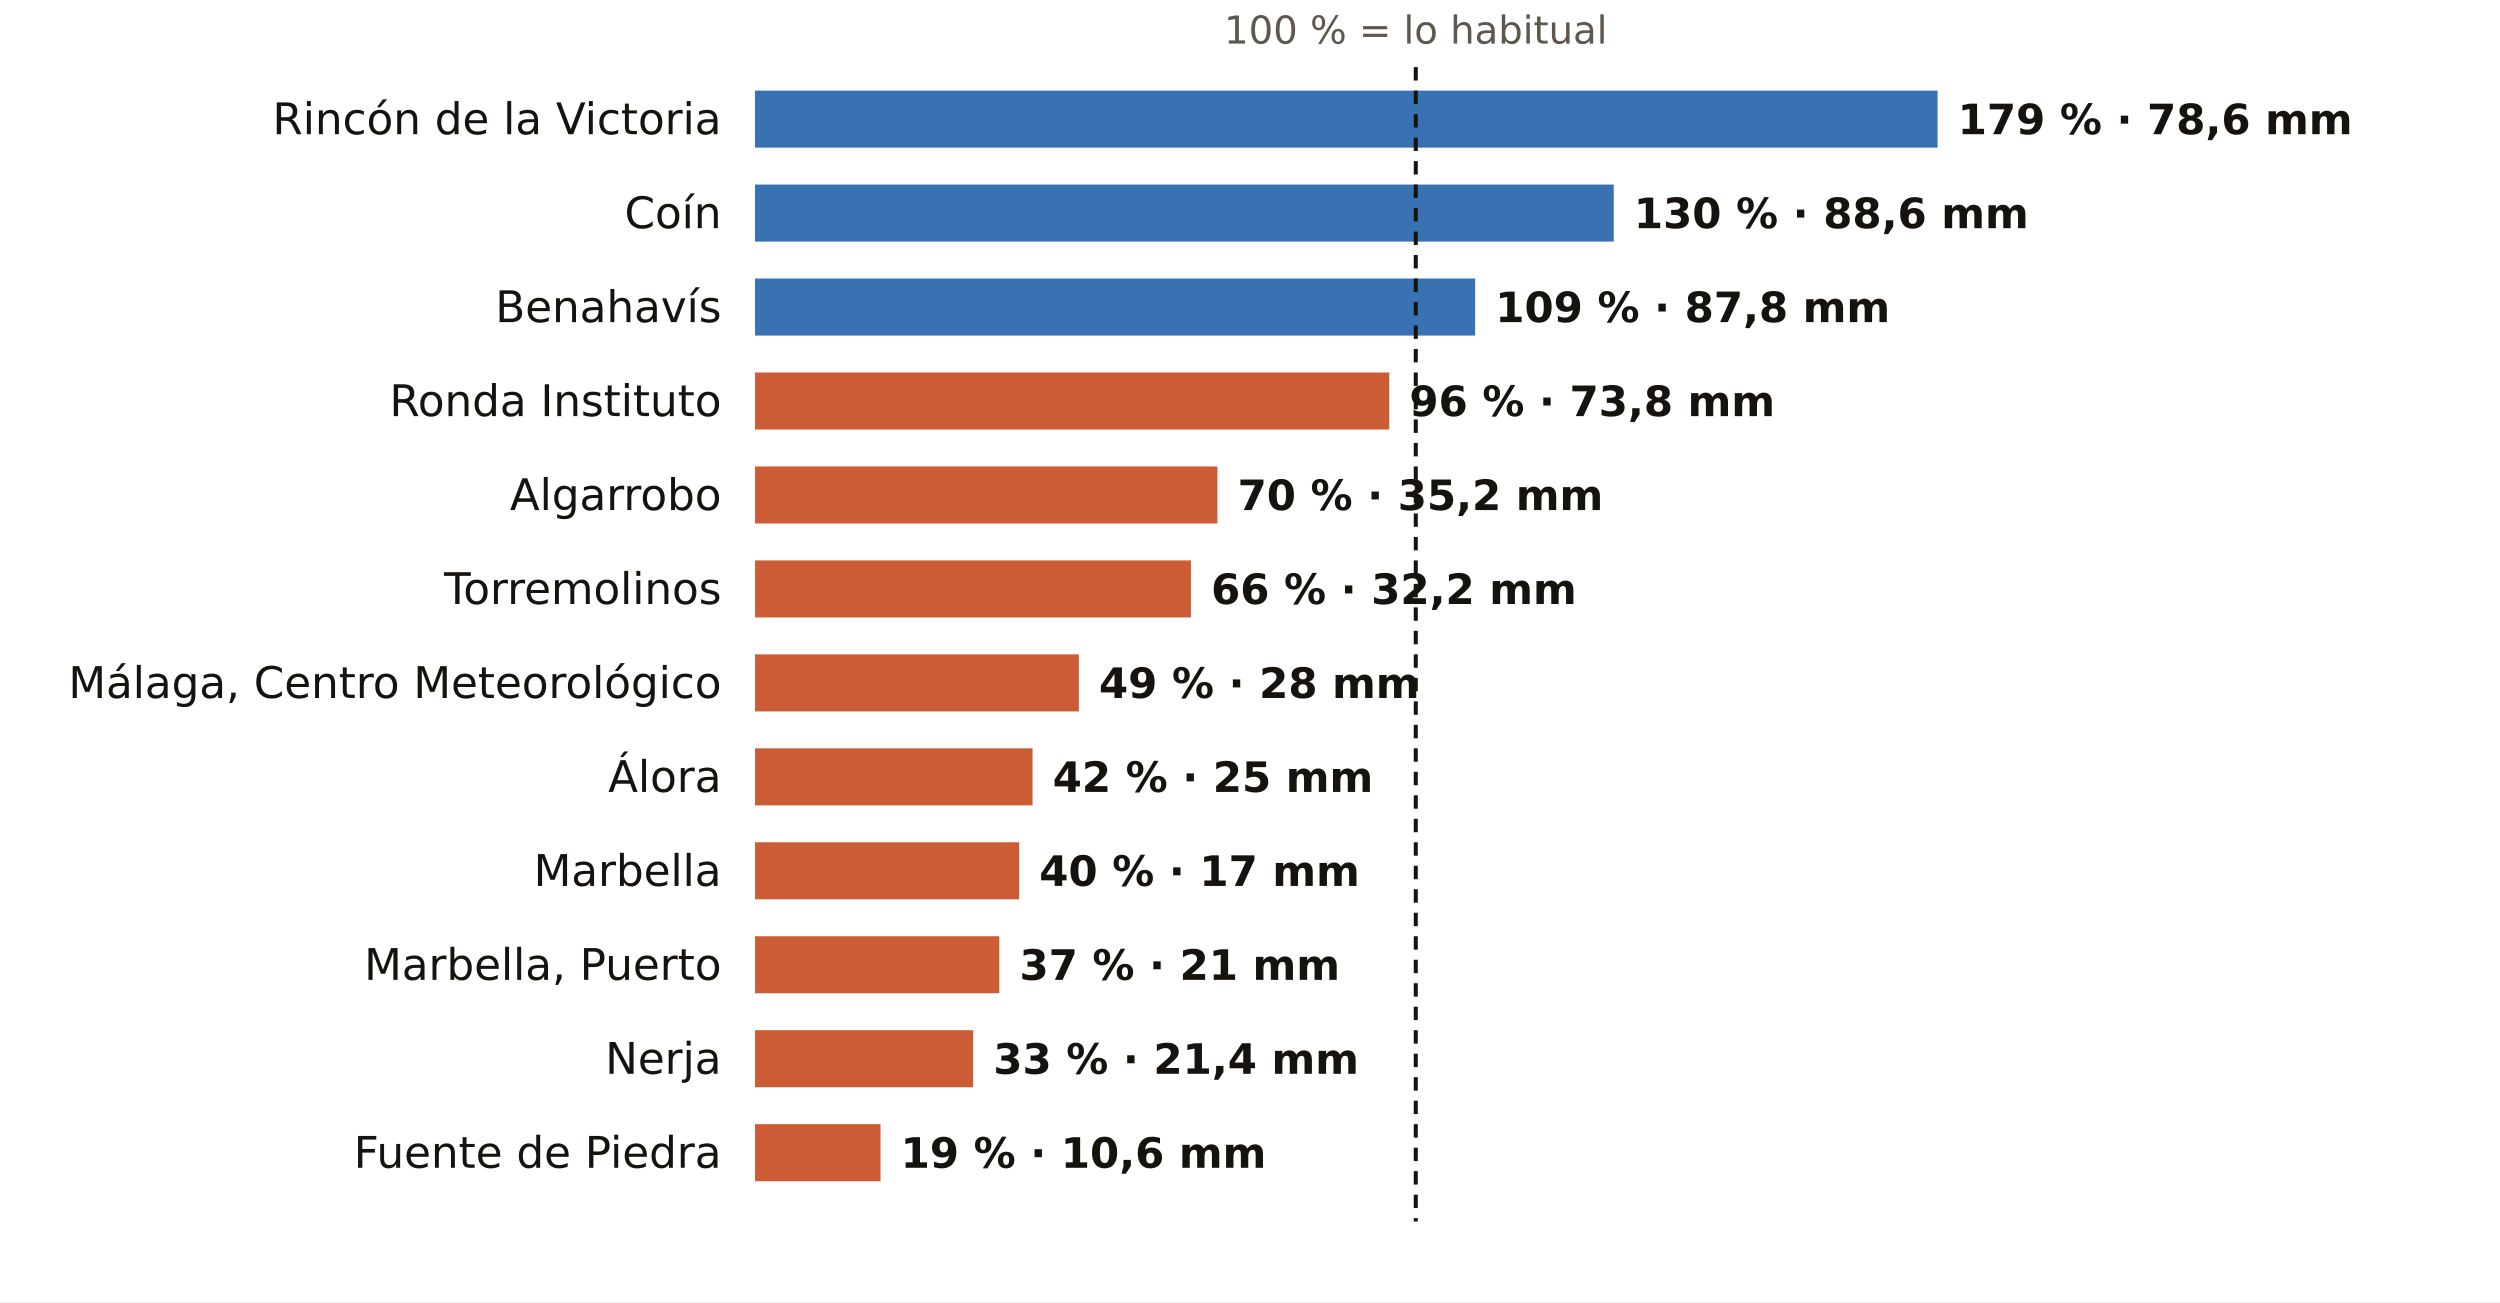
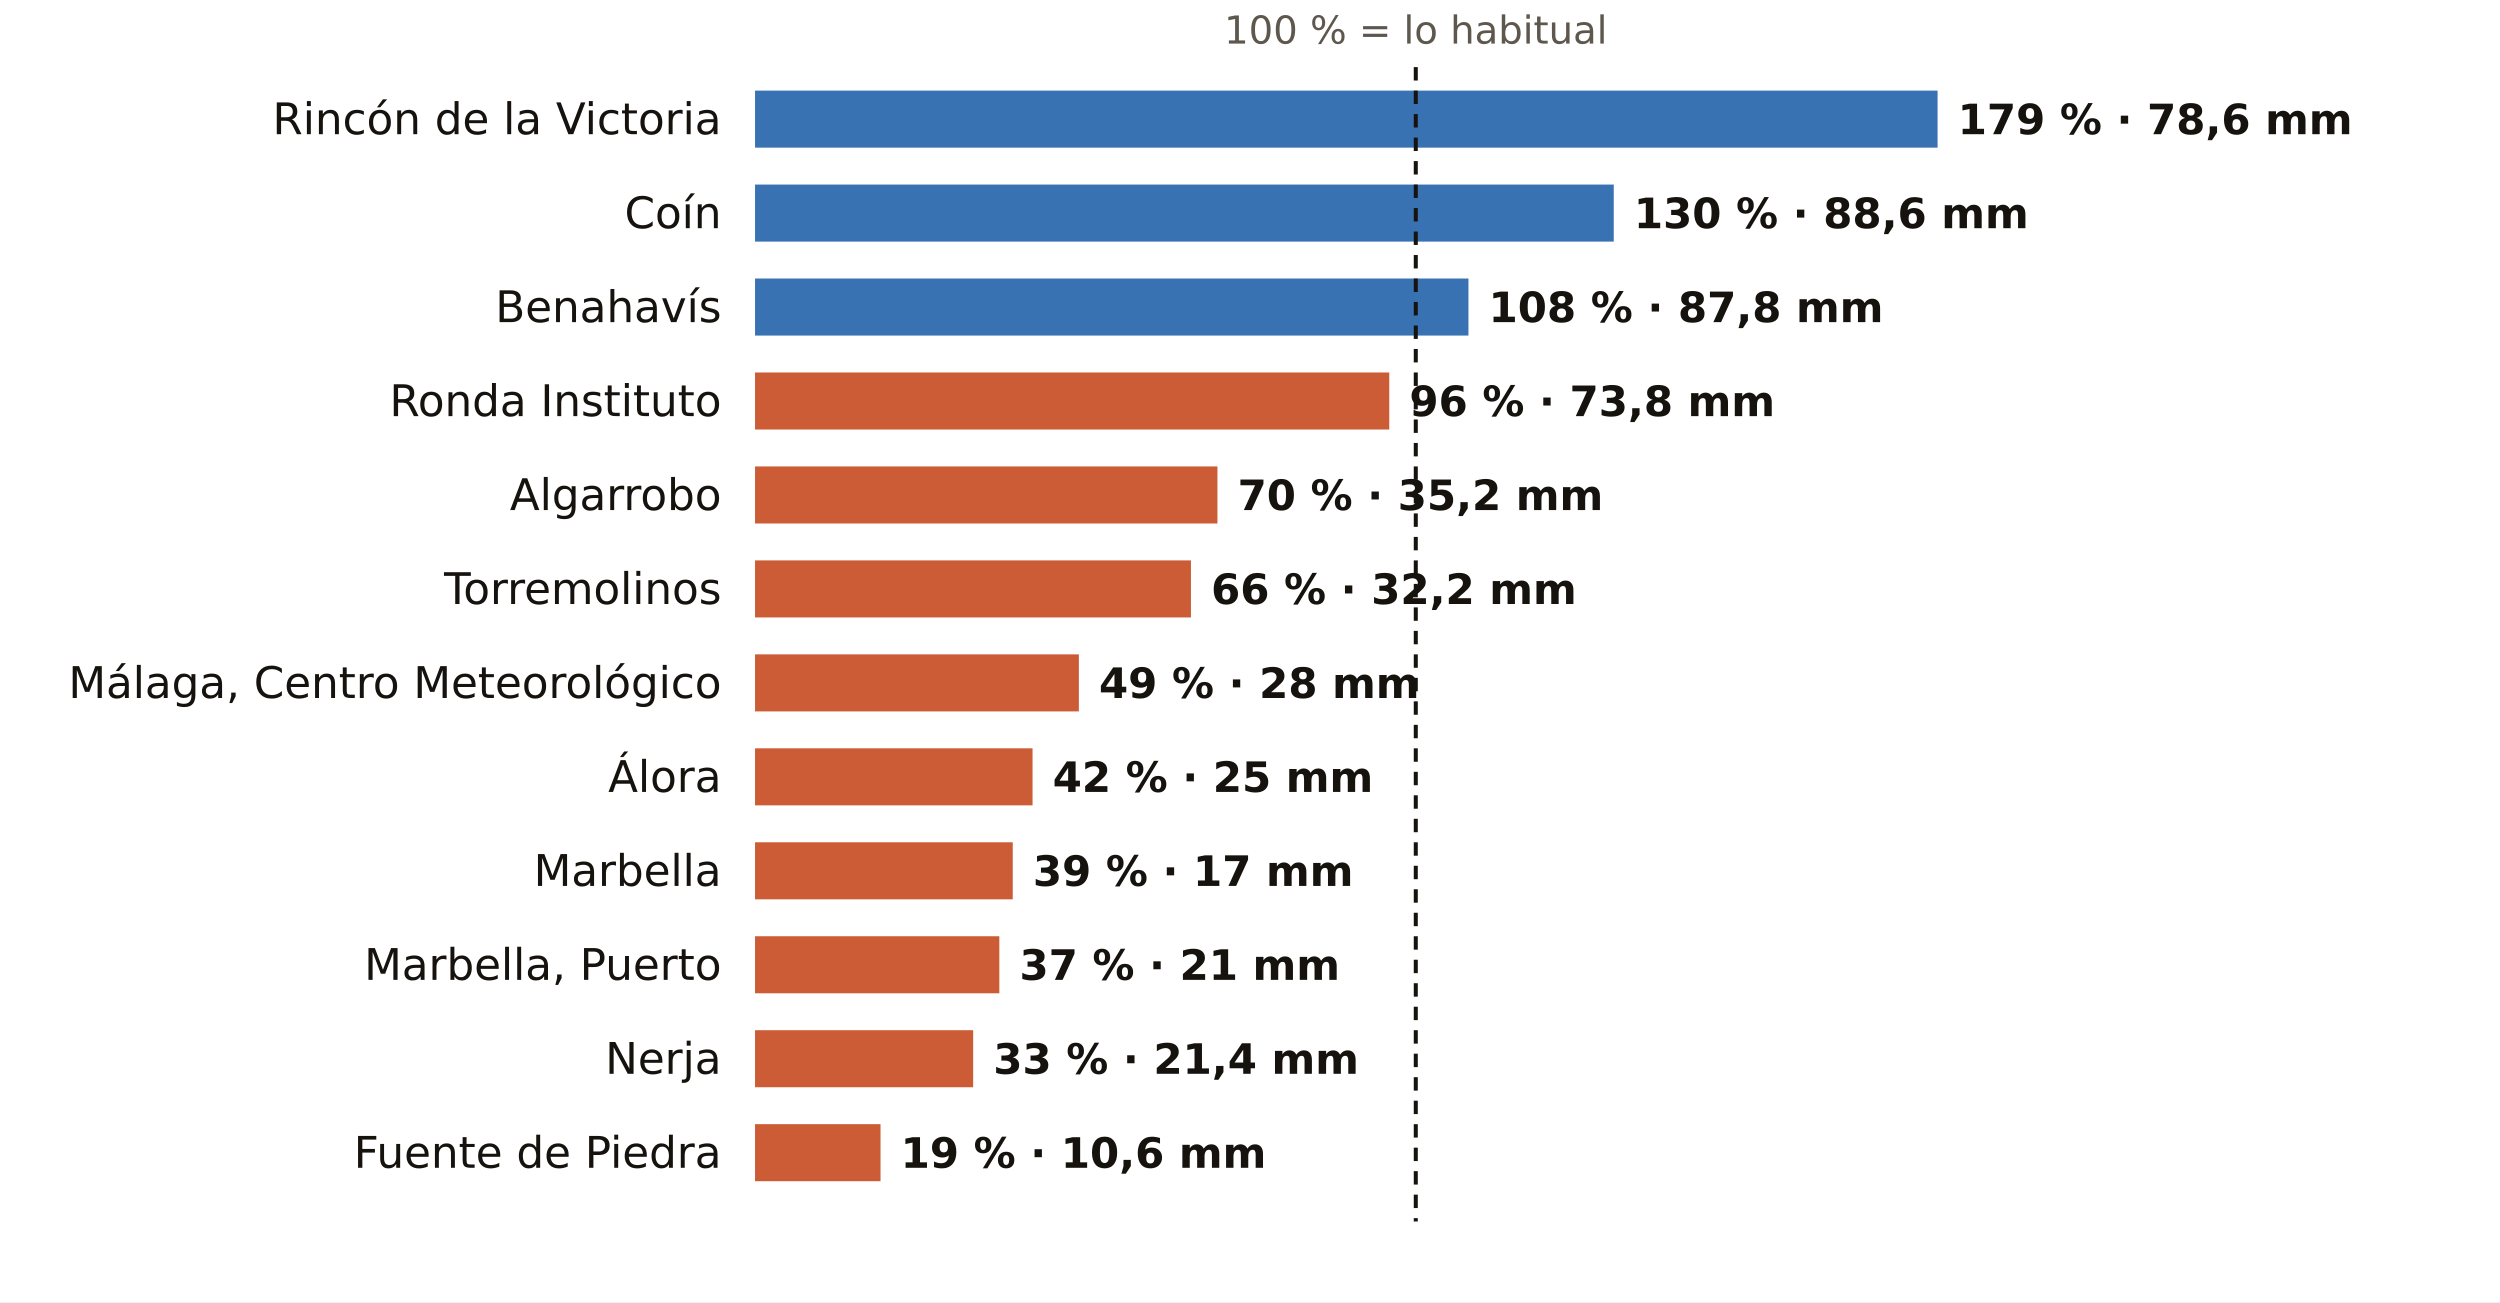
<svg xmlns="http://www.w3.org/2000/svg" viewBox="0 0 745 388" width="745" height="388" role="img" aria-label="El otoño en los pluviómetros de AEMET de Málaga: % de lo habitual">
  <rect width="745" height="388" fill="#FFFFFF" />
  <text x="421.9" y="13.0" font-size="11.5" fill="#5E574E" text-anchor="middle" font-weight="400" font-family="Public Sans, DejaVu Sans, Arial, sans-serif">100 % = lo habitual</text>
  <text x="215.0" y="40.0" font-size="13" fill="#16130F" text-anchor="end" font-weight="500" font-family="Public Sans, DejaVu Sans, Arial, sans-serif">Rincón de la Victoria</text>
  <rect x="225" y="27" width="352.4" height="17" fill="#1F5FA8" opacity="0.88" />
  <text x="583.4" y="40.0" font-size="12.5" fill="#16130F" text-anchor="start" font-weight="600" font-family="Public Sans, DejaVu Sans, Arial, sans-serif">179 % · 78,6 mm</text>
  <text x="215.0" y="68.0" font-size="13" fill="#16130F" text-anchor="end" font-weight="500" font-family="Public Sans, DejaVu Sans, Arial, sans-serif">Coín</text>
  <rect x="225" y="55" width="255.9" height="17" fill="#1F5FA8" opacity="0.88" />
  <text x="486.9" y="68.0" font-size="12.5" fill="#16130F" text-anchor="start" font-weight="600" font-family="Public Sans, DejaVu Sans, Arial, sans-serif">130 % · 88,6 mm</text>
  <text x="215.0" y="96.0" font-size="13" fill="#16130F" text-anchor="end" font-weight="500" font-family="Public Sans, DejaVu Sans, Arial, sans-serif">Benahavís</text>
-   <rect x="225" y="83" width="214.6" height="17" fill="#1F5FA8" opacity="0.88" />
-   <text x="445.6" y="96.0" font-size="12.5" fill="#16130F" text-anchor="start" font-weight="600" font-family="Public Sans, DejaVu Sans, Arial, sans-serif">109 % · 87,8 mm</text>
+   <rect x="225" y="83" width="212.6" height="17" fill="#1F5FA8" opacity="0.88" />
+   <text x="443.6" y="96.0" font-size="12.5" fill="#16130F" text-anchor="start" font-weight="600" font-family="Public Sans, DejaVu Sans, Arial, sans-serif">108 % · 87,8 mm</text>
  <text x="215.0" y="124.0" font-size="13" fill="#16130F" text-anchor="end" font-weight="500" font-family="Public Sans, DejaVu Sans, Arial, sans-serif">Ronda Instituto</text>
  <rect x="225" y="111" width="189.0" height="17" fill="#C4461A" opacity="0.88" />
  <text x="420.0" y="124.0" font-size="12.5" fill="#16130F" text-anchor="start" font-weight="600" font-family="Public Sans, DejaVu Sans, Arial, sans-serif">96 % · 73,8 mm</text>
  <text x="215.0" y="152.0" font-size="13" fill="#16130F" text-anchor="end" font-weight="500" font-family="Public Sans, DejaVu Sans, Arial, sans-serif">Algarrobo</text>
  <rect x="225" y="139" width="137.8" height="17" fill="#C4461A" opacity="0.88" />
  <text x="368.8" y="152.0" font-size="12.5" fill="#16130F" text-anchor="start" font-weight="600" font-family="Public Sans, DejaVu Sans, Arial, sans-serif">70 % · 35,2 mm</text>
  <text x="215.0" y="180.0" font-size="13" fill="#16130F" text-anchor="end" font-weight="500" font-family="Public Sans, DejaVu Sans, Arial, sans-serif">Torremolinos</text>
  <rect x="225" y="167" width="129.9" height="17" fill="#C4461A" opacity="0.88" />
  <text x="360.9" y="180.0" font-size="12.5" fill="#16130F" text-anchor="start" font-weight="600" font-family="Public Sans, DejaVu Sans, Arial, sans-serif">66 % · 32,2 mm</text>
  <text x="215.0" y="208.0" font-size="13" fill="#16130F" text-anchor="end" font-weight="500" font-family="Public Sans, DejaVu Sans, Arial, sans-serif">Málaga, Centro Meteorológico</text>
  <rect x="225" y="195" width="96.5" height="17" fill="#C4461A" opacity="0.88" />
  <text x="327.5" y="208.0" font-size="12.5" fill="#16130F" text-anchor="start" font-weight="600" font-family="Public Sans, DejaVu Sans, Arial, sans-serif">49 % · 28 mm</text>
  <text x="215.0" y="236.0" font-size="13" fill="#16130F" text-anchor="end" font-weight="500" font-family="Public Sans, DejaVu Sans, Arial, sans-serif">Álora</text>
  <rect x="225" y="223" width="82.7" height="17" fill="#C4461A" opacity="0.88" />
  <text x="313.7" y="236.0" font-size="12.5" fill="#16130F" text-anchor="start" font-weight="600" font-family="Public Sans, DejaVu Sans, Arial, sans-serif">42 % · 25 mm</text>
  <text x="215.0" y="264.0" font-size="13" fill="#16130F" text-anchor="end" font-weight="500" font-family="Public Sans, DejaVu Sans, Arial, sans-serif">Marbella</text>
-   <rect x="225" y="251" width="78.7" height="17" fill="#C4461A" opacity="0.88" />
-   <text x="309.7" y="264.0" font-size="12.5" fill="#16130F" text-anchor="start" font-weight="600" font-family="Public Sans, DejaVu Sans, Arial, sans-serif">40 % · 17 mm</text>
+   <rect x="225" y="251" width="76.8" height="17" fill="#C4461A" opacity="0.88" />
+   <text x="307.8" y="264.0" font-size="12.5" fill="#16130F" text-anchor="start" font-weight="600" font-family="Public Sans, DejaVu Sans, Arial, sans-serif">39 % · 17 mm</text>
  <text x="215.0" y="292.0" font-size="13" fill="#16130F" text-anchor="end" font-weight="500" font-family="Public Sans, DejaVu Sans, Arial, sans-serif">Marbella, Puerto</text>
  <rect x="225" y="279" width="72.8" height="17" fill="#C4461A" opacity="0.88" />
  <text x="303.8" y="292.0" font-size="12.5" fill="#16130F" text-anchor="start" font-weight="600" font-family="Public Sans, DejaVu Sans, Arial, sans-serif">37 % · 21 mm</text>
  <text x="215.0" y="320.0" font-size="13" fill="#16130F" text-anchor="end" font-weight="500" font-family="Public Sans, DejaVu Sans, Arial, sans-serif">Nerja</text>
  <rect x="225" y="307" width="65.0" height="17" fill="#C4461A" opacity="0.88" />
  <text x="296.0" y="320.0" font-size="12.5" fill="#16130F" text-anchor="start" font-weight="600" font-family="Public Sans, DejaVu Sans, Arial, sans-serif">33 % · 21,4 mm</text>
  <text x="215.0" y="348.0" font-size="13" fill="#16130F" text-anchor="end" font-weight="500" font-family="Public Sans, DejaVu Sans, Arial, sans-serif">Fuente de Piedra</text>
  <rect x="225" y="335" width="37.4" height="17" fill="#C4461A" opacity="0.88" />
  <text x="268.4" y="348.0" font-size="12.5" fill="#16130F" text-anchor="start" font-weight="600" font-family="Public Sans, DejaVu Sans, Arial, sans-serif">19 % · 10,6 mm</text>
  <line x1="421.9" x2="421.9" y1="20" y2="364" stroke="#16130F" stroke-width="1.2" stroke-dasharray="4 3" />
</svg>
